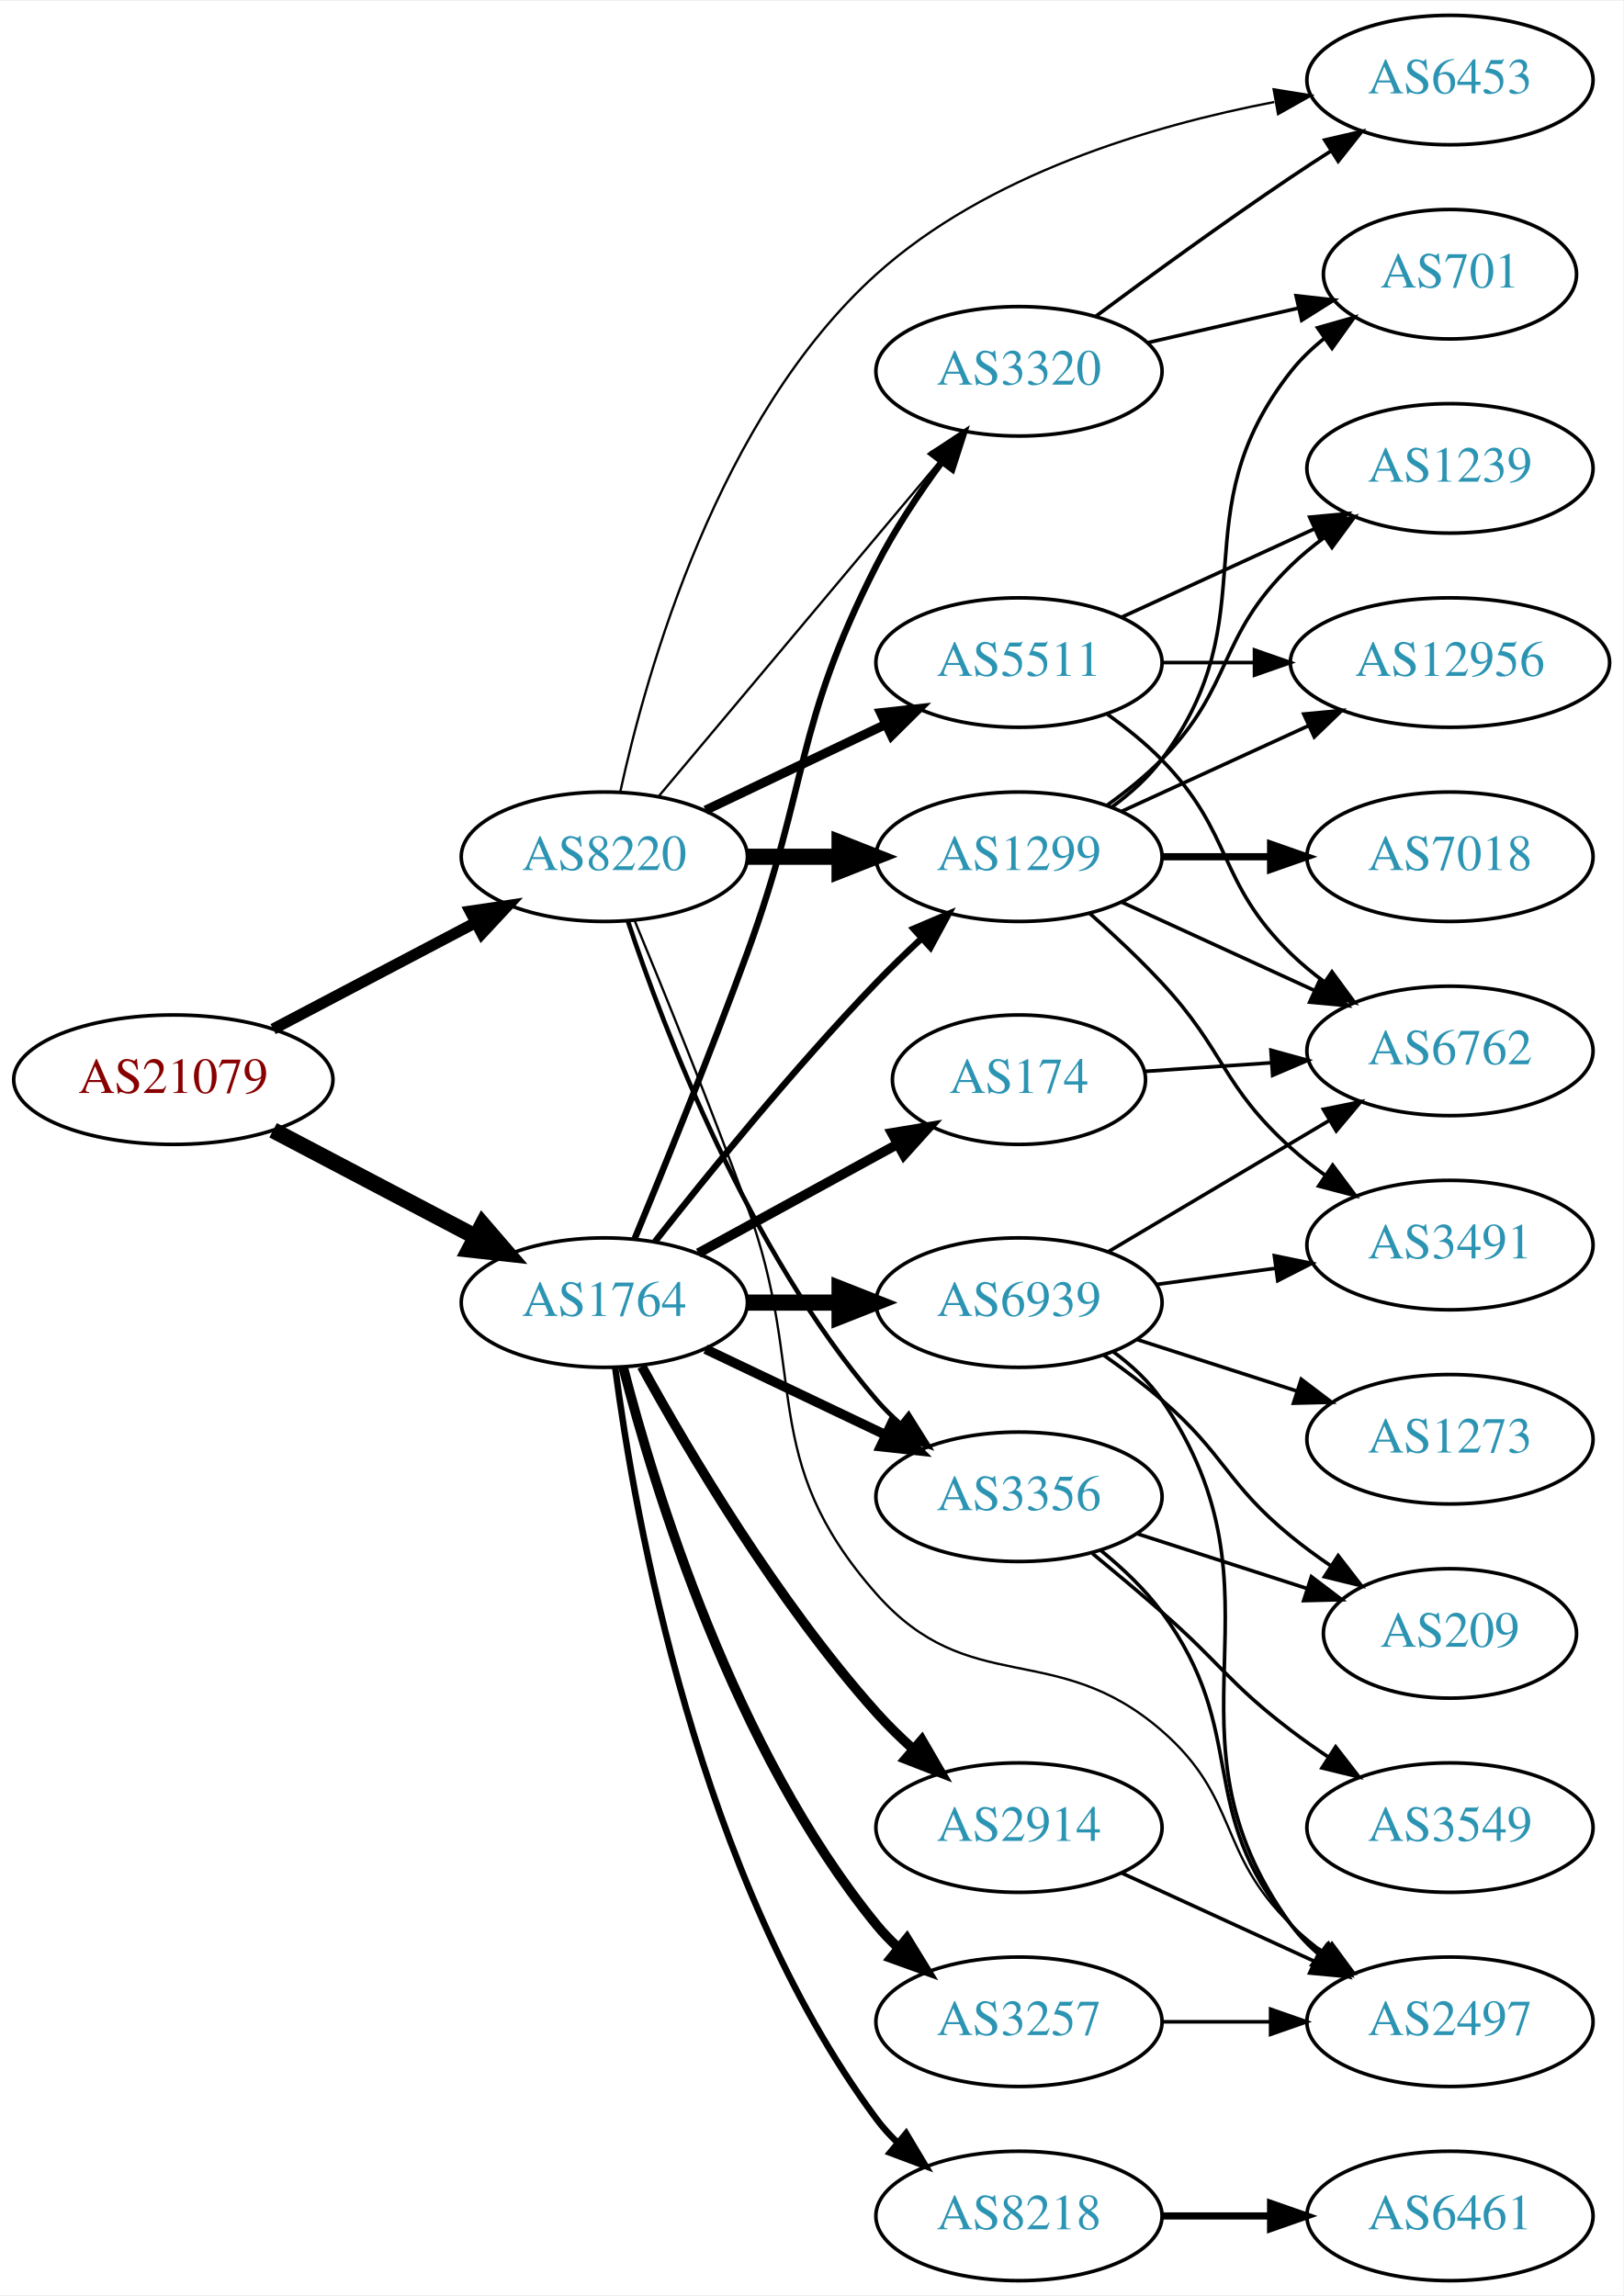
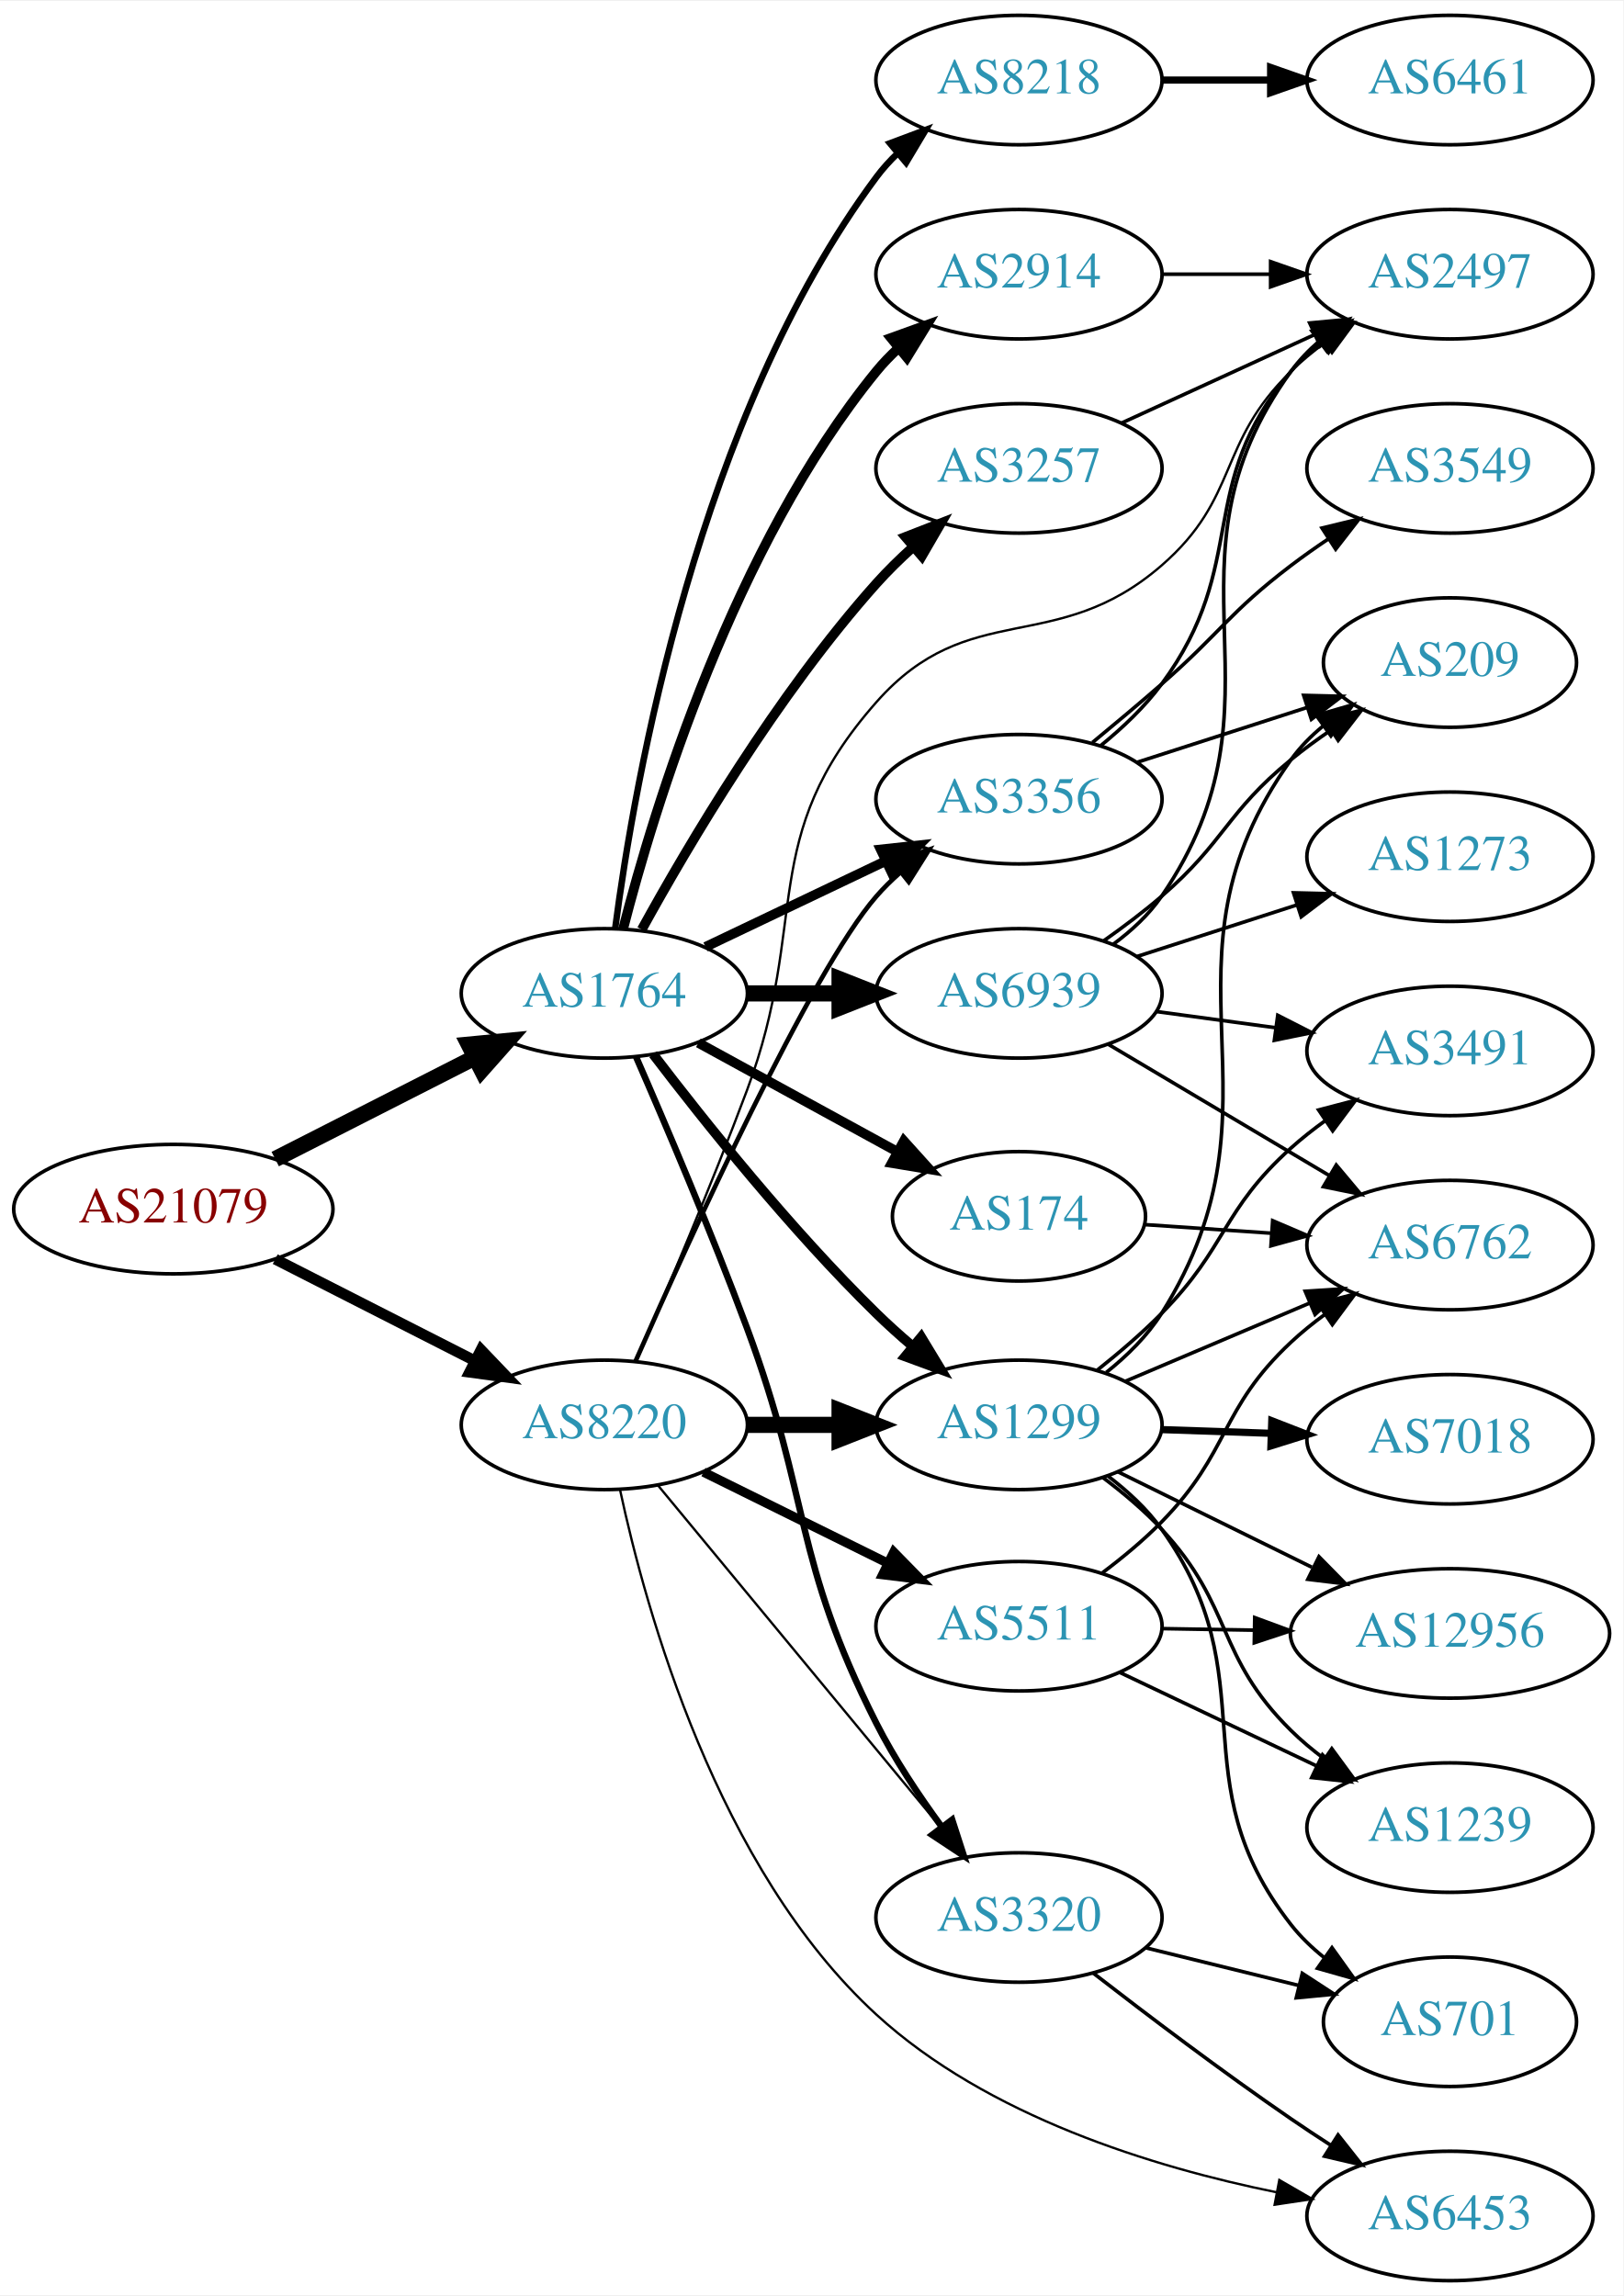
<svg xmlns="http://www.w3.org/2000/svg" xmlns:xlink="http://www.w3.org/1999/xlink" width="451pt" height="638pt" viewBox="0.00 0.00 451.37 638.00">
  <g id="graph0" class="graph" transform="scale(1 1) rotate(0) translate(4 634)">
    <polygon fill="white" stroke="none" points="-4,4 -4,-634 447.37,-634 447.37,4 -4,4" />
    <g id="node1" class="node">
      <g id="a_node1">
        <a xlink:href="/asn/21079" xlink:title="AS21079 ~ Vienna, AT [AT]">
-           <ellipse fill="#ffffff" stroke="black" cx="44.196" cy="-334" rx="44.393" ry="18" />
-           <text text-anchor="middle" x="44.196" y="-330.3" font-family="Times,serif" font-size="14.00" fill="#880000">AS21079</text>
+           <ellipse fill="#ffffff" stroke="black" cx="44.196" cy="-298" rx="44.393" ry="18" />
+           <text text-anchor="middle" x="44.196" y="-294.3" font-family="Times,serif" font-size="14.00" fill="#880000">AS21079</text>
        </a>
      </g>
    </g>
    <g id="node2" class="node">
      <g id="a_node2">
        <a xlink:href="/asn/1764" xlink:title="AS1764 ~ NEXTLAYER-AS [AT]">
-           <ellipse fill="#ffffff" stroke="black" cx="164.039" cy="-272" rx="39.794" ry="18" />
-           <text text-anchor="middle" x="164.039" y="-268.3" font-family="Times,serif" font-size="14.00" fill="#2c94b3">AS1764</text>
+           <ellipse fill="#ffffff" stroke="black" cx="164.039" cy="-358" rx="39.794" ry="18" />
+           <text text-anchor="middle" x="164.039" y="-354.3" font-family="Times,serif" font-size="14.00" fill="#2c94b3">AS1764</text>
        </a>
      </g>
    </g>
    <g id="edge1" class="edge">
-       <path fill="none" stroke="black" stroke-width="4.5" d="M71.936,-319.931C88.591,-311.169 110.193,-299.803 128.182,-290.339" />
-       <polygon fill="black" stroke="black" stroke-width="4.5" points="130.198,-293.728 137.214,-285.587 126.531,-286.759 130.198,-293.728" />
+       <path fill="none" stroke="black" stroke-width="4.5" d="M72.528,-311.916C89.087,-320.347 110.372,-331.185 128.141,-340.232" />
+       <polygon fill="black" stroke="black" stroke-width="4.5" points="126.37,-343.749 137.068,-344.777 129.943,-336.731 126.37,-343.749" />
    </g>
    <g id="node3" class="node">
      <g id="a_node3">
        <a xlink:href="/asn/8220" xlink:title="AS8220 ~ COLT [GB]">
-           <ellipse fill="#ffffff" stroke="black" cx="164.039" cy="-396" rx="39.794" ry="18" />
-           <text text-anchor="middle" x="164.039" y="-392.3" font-family="Times,serif" font-size="14.00" fill="#2c94b3">AS8220</text>
+           <ellipse fill="#ffffff" stroke="black" cx="164.039" cy="-238" rx="39.794" ry="18" />
+           <text text-anchor="middle" x="164.039" y="-234.3" font-family="Times,serif" font-size="14.00" fill="#2c94b3">AS8220</text>
        </a>
      </g>
    </g>
    <g id="edge2" class="edge">
-       <path fill="none" stroke="black" stroke-width="3.13" d="M71.936,-348.069C88.591,-356.831 110.193,-368.197 128.182,-377.661" />
-       <polygon fill="black" stroke="black" stroke-width="3.13" points="126.734,-380.854 137.214,-382.413 129.994,-374.659 126.734,-380.854" />
+       <path fill="none" stroke="black" stroke-width="3" d="M72.528,-284.084C89.087,-275.653 110.372,-264.815 128.141,-255.768" />
+       <polygon fill="black" stroke="black" stroke-width="3" points="129.745,-258.879 137.068,-251.223 126.569,-252.641 129.745,-258.879" />
    </g>
    <g id="node4" class="node">
      <g id="a_node4">
        <a xlink:href="/asn/174" xlink:title="AS174 ~ Cogent Communications [US]">
-           <ellipse fill="#ffffff" stroke="black" cx="279.332" cy="-334" rx="35.194" ry="18" />
-           <text text-anchor="middle" x="279.332" y="-330.3" font-family="Times,serif" font-size="14.00" fill="#2c94b3">AS174</text>
+           <ellipse fill="#ffffff" stroke="black" cx="279.332" cy="-296" rx="35.194" ry="18" />
+           <text text-anchor="middle" x="279.332" y="-292.3" font-family="Times,serif" font-size="14.00" fill="#2c94b3">AS174</text>
        </a>
      </g>
    </g>
    <g id="edge3" class="edge">
-       <path fill="none" stroke="black" stroke-width="2.7" d="M190.182,-285.76C206.503,-294.691 227.939,-306.423 245.586,-316.08" />
-       <polygon fill="black" stroke="black" stroke-width="2.7" points="243.969,-319.185 254.422,-320.915 247.33,-313.044 243.969,-319.185" />
+       <path fill="none" stroke="black" stroke-width="2.7" d="M190.182,-344.24C206.503,-335.309 227.939,-323.577 245.586,-313.92" />
+       <polygon fill="black" stroke="black" stroke-width="2.7" points="247.33,-316.956 254.422,-309.085 243.969,-310.815 247.33,-316.956" />
    </g>
    <g id="node5" class="node">
      <g id="a_node5">
-         <a xlink:href="/asn/2914" xlink:title="AS2914 ~ NTT America, Inc. [US]">
-           <ellipse fill="#ffffff" stroke="black" cx="279.332" cy="-126" rx="39.794" ry="18" />
-           <text text-anchor="middle" x="279.332" y="-122.3" font-family="Times,serif" font-size="14.00" fill="#2c94b3">AS2914</text>
+         <a xlink:href="/asn/3257" xlink:title="AS3257 ~ GTT [DE]">
+           <ellipse fill="#ffffff" stroke="black" cx="279.332" cy="-504" rx="39.794" ry="18" />
+           <text text-anchor="middle" x="279.332" y="-500.3" font-family="Times,serif" font-size="14.00" fill="#2c94b3">AS3257</text>
        </a>
      </g>
    </g>
    <g id="edge4" class="edge">
-       <path fill="none" stroke="black" stroke-width="2.7" d="M174.442,-254.253C187.342,-230.804 212.093,-188.865 239.685,-158 242.773,-154.546 246.246,-151.146 249.811,-147.926" />
-       <polygon fill="black" stroke="black" stroke-width="2.7" points="252.328,-150.379 257.647,-141.216 247.775,-145.062 252.328,-150.379" />
+       <path fill="none" stroke="black" stroke-width="2.7" d="M174.442,-375.747C187.342,-399.196 212.093,-441.135 239.685,-472 242.773,-475.454 246.246,-478.854 249.811,-482.074" />
+       <polygon fill="black" stroke="black" stroke-width="2.7" points="247.775,-484.938 257.647,-488.784 252.328,-479.621 247.775,-484.938" />
    </g>
    <g id="node6" class="node">
      <g id="a_node6">
        <a xlink:href="/asn/8218" xlink:title="AS8218 ~ legacy Neotelecoms [FR]">
-           <ellipse fill="#ffffff" stroke="black" cx="279.332" cy="-18" rx="39.794" ry="18" />
-           <text text-anchor="middle" x="279.332" y="-14.3" font-family="Times,serif" font-size="14.00" fill="#2c94b3">AS8218</text>
+           <ellipse fill="#ffffff" stroke="black" cx="279.332" cy="-612" rx="39.794" ry="18" />
+           <text text-anchor="middle" x="279.332" y="-608.3" font-family="Times,serif" font-size="14.00" fill="#2c94b3">AS8218</text>
        </a>
      </g>
    </g>
    <g id="edge5" class="edge">
-       <path fill="none" stroke="black" stroke-width="1.8" d="M167.045,-254.03C172.377,-213.186 190.055,-111.75 239.685,-45 241.425,-42.66 243.429,-40.449 245.59,-38.375" />
-       <polygon fill="black" stroke="black" stroke-width="1.8" points="247.95,-40.964 253.386,-31.87 243.465,-35.59 247.95,-40.964" />
+       <path fill="none" stroke="black" stroke-width="1.8" d="M167.045,-375.97C172.377,-416.814 190.055,-518.25 239.685,-585 241.425,-587.34 243.429,-589.551 245.59,-591.625" />
+       <polygon fill="black" stroke="black" stroke-width="1.8" points="243.465,-594.411 253.386,-598.13 247.95,-589.036 243.465,-594.411" />
    </g>
    <g id="node7" class="node">
      <g id="a_node7">
-         <a xlink:href="/asn/3257" xlink:title="AS3257 ~ GTT [DE]">
-           <ellipse fill="#ffffff" stroke="black" cx="279.332" cy="-72" rx="39.794" ry="18" />
-           <text text-anchor="middle" x="279.332" y="-68.3" font-family="Times,serif" font-size="14.00" fill="#2c94b3">AS3257</text>
+         <a xlink:href="/asn/2914" xlink:title="AS2914 ~ NTT America, Inc. [US]">
+           <ellipse fill="#ffffff" stroke="black" cx="279.332" cy="-558" rx="39.794" ry="18" />
+           <text text-anchor="middle" x="279.332" y="-554.3" font-family="Times,serif" font-size="14.00" fill="#2c94b3">AS2914</text>
        </a>
      </g>
    </g>
    <g id="edge6" class="edge">
-       <path fill="none" stroke="black" stroke-width="2.7" d="M169.259,-254.095C177.849,-220.648 199.99,-147.671 239.685,-99 241.528,-96.74 243.606,-94.587 245.819,-92.553" />
-       <polygon fill="black" stroke="black" stroke-width="2.7" points="248.169,-95.154 253.712,-86.124 243.748,-89.726 248.169,-95.154" />
+       <path fill="none" stroke="black" stroke-width="2.7" d="M169.259,-375.905C177.849,-409.352 199.99,-482.329 239.685,-531 241.528,-533.26 243.606,-535.413 245.819,-537.446" />
+       <polygon fill="black" stroke="black" stroke-width="2.7" points="243.748,-540.274 253.712,-543.875 248.169,-534.846 243.748,-540.274" />
    </g>
    <g id="node8" class="node">
      <g id="a_node8">
-         <a xlink:href="/asn/1299" xlink:title="AS1299 ~ Telia Carrier [EU]">
-           <ellipse fill="#ffffff" stroke="black" cx="279.332" cy="-396" rx="39.794" ry="18" />
-           <text text-anchor="middle" x="279.332" y="-392.3" font-family="Times,serif" font-size="14.00" fill="#2c94b3">AS1299</text>
+         <a xlink:href="/asn/3320" xlink:title="AS3320 ~ DTAG [DE]">
+           <ellipse fill="#ffffff" stroke="black" cx="279.332" cy="-101" rx="39.794" ry="18" />
+           <text text-anchor="middle" x="279.332" y="-97.3" font-family="Times,serif" font-size="14.00" fill="#2c94b3">AS3320</text>
        </a>
      </g>
    </g>
    <g id="edge7" class="edge">
-       <path fill="none" stroke="black" stroke-width="1.8" d="M178.144,-288.99C192.564,-307.349 216.747,-337.173 239.685,-361 243.609,-365.076 247.92,-369.248 252.196,-373.226" />
-       <polygon fill="black" stroke="black" stroke-width="1.8" points="250.012,-375.97 259.763,-380.114 254.724,-370.794 250.012,-375.97" />
+       <path fill="none" stroke="black" stroke-width="1.8" d="M172.861,-340.334C180.978,-321.746 193.838,-291.558 203.685,-265 221.568,-216.768 216.447,-200.892 239.685,-155 244.685,-145.126 251.369,-135.064 257.772,-126.343" />
+       <polygon fill="black" stroke="black" stroke-width="1.8" points="260.751,-128.208 264.008,-118.126 255.175,-123.976 260.751,-128.208" />
    </g>
    <g id="node9" class="node">
      <g id="a_node9">
-         <a xlink:href="/asn/3320" xlink:title="AS3320 ~ DTAG [DE]">
-           <ellipse fill="#ffffff" stroke="black" cx="279.332" cy="-531" rx="39.794" ry="18" />
-           <text text-anchor="middle" x="279.332" y="-527.3" font-family="Times,serif" font-size="14.00" fill="#2c94b3">AS3320</text>
+         <a xlink:href="/asn/6939" xlink:title="AS6939 ~ Hurricane Electric LLC [US]">
+           <ellipse fill="#ffffff" stroke="black" cx="279.332" cy="-358" rx="39.794" ry="18" />
+           <text text-anchor="middle" x="279.332" y="-354.3" font-family="Times,serif" font-size="14.00" fill="#2c94b3">AS6939</text>
        </a>
      </g>
    </g>
    <g id="edge8" class="edge">
-       <path fill="none" stroke="black" stroke-width="1.8" d="M172.47,-289.76C180.489,-309.122 193.479,-341.078 203.685,-369 221.056,-416.521 216.705,-431.923 239.685,-477 244.712,-486.86 251.403,-496.919 257.804,-505.641" />
-       <polygon fill="black" stroke="black" stroke-width="1.8" points="255.205,-508.006 264.035,-513.86 260.783,-503.777 255.205,-508.006" />
+       <path fill="none" stroke="black" stroke-width="4.5" d="M203.711,-358C211.914,-358 220.678,-358 229.21,-358" />
+       <polygon fill="black" stroke="black" stroke-width="4.5" points="229.449,-361.938 239.449,-358 229.449,-354.063 229.449,-361.938" />
    </g>
    <g id="node10" class="node">
      <g id="a_node10">
        <a xlink:href="/asn/3356" xlink:title="AS3356 ~ Level 3 Parent, LLC [US]">
-           <ellipse fill="#ffffff" stroke="black" cx="279.332" cy="-218" rx="39.794" ry="18" />
-           <text text-anchor="middle" x="279.332" y="-214.3" font-family="Times,serif" font-size="14.00" fill="#2c94b3">AS3356</text>
+           <ellipse fill="#ffffff" stroke="black" cx="279.332" cy="-412" rx="39.794" ry="18" />
+           <text text-anchor="middle" x="279.332" y="-408.3" font-family="Times,serif" font-size="14.00" fill="#2c94b3">AS3356</text>
        </a>
      </g>
    </g>
    <g id="edge9" class="edge">
-       <path fill="none" stroke="black" stroke-width="2.7" d="M192.175,-259.066C207.169,-251.919 225.99,-242.948 242.213,-235.215" />
-       <polygon fill="black" stroke="black" stroke-width="2.7" points="243.895,-238.291 251.417,-230.829 240.884,-231.972 243.895,-238.291" />
+       <path fill="none" stroke="black" stroke-width="2.7" d="M192.175,-370.934C207.169,-378.081 225.99,-387.052 242.213,-394.785" />
+       <polygon fill="black" stroke="black" stroke-width="2.7" points="240.884,-398.028 251.417,-399.171 243.895,-391.709 240.884,-398.028" />
    </g>
    <g id="node11" class="node">
      <g id="a_node11">
-         <a xlink:href="/asn/6939" xlink:title="AS6939 ~ Hurricane Electric LLC [US]">
-           <ellipse fill="#ffffff" stroke="black" cx="279.332" cy="-272" rx="39.794" ry="18" />
-           <text text-anchor="middle" x="279.332" y="-268.3" font-family="Times,serif" font-size="14.00" fill="#2c94b3">AS6939</text>
+         <a xlink:href="/asn/1299" xlink:title="AS1299 ~ Telia Carrier [EU]">
+           <ellipse fill="#ffffff" stroke="black" cx="279.332" cy="-238" rx="39.794" ry="18" />
+           <text text-anchor="middle" x="279.332" y="-234.3" font-family="Times,serif" font-size="14.00" fill="#2c94b3">AS1299</text>
        </a>
      </g>
    </g>
    <g id="edge10" class="edge">
-       <path fill="none" stroke="black" stroke-width="4.5" d="M203.711,-272C211.914,-272 220.678,-272 229.21,-272" />
-       <polygon fill="black" stroke="black" stroke-width="4.5" points="229.449,-275.938 239.449,-272 229.449,-268.063 229.449,-275.938" />
+       <path fill="none" stroke="black" stroke-width="2.7" d="M177.613,-341.079C191.766,-322.516 215.9,-292.27 239.685,-269 242.798,-265.955 246.19,-262.902 249.631,-259.963" />
+       <polygon fill="black" stroke="black" stroke-width="2.7" points="252.142,-262.429 257.636,-253.371 247.692,-257.026 252.142,-262.429" />
+     </g>
+     <g id="edge14" class="edge">
+       <path fill="none" stroke="black" stroke-width="0.643" d="M178.931,-221.201C198.636,-197.372 234.844,-153.587 257.696,-125.954" />
+       <polygon fill="black" stroke="black" stroke-width="0.643" points="260.65,-127.873 264.326,-117.936 255.256,-123.412 260.65,-127.873" />
+     </g>
+     <g id="edge17" class="edge">
+       <path fill="none" stroke="black" stroke-width="1.286" d="M172.732,-255.737C187.823,-290.05 221.427,-363.989 239.685,-385 241.648,-387.259 243.839,-389.423 246.152,-391.474" />
+       <polygon fill="black" stroke="black" stroke-width="1.286" points="244.33,-394.497 254.336,-397.981 248.687,-389.018 244.33,-394.497" />
    </g>
    <g id="edge12" class="edge">
-       <path fill="none" stroke="black" stroke-width="4.5" d="M203.711,-396C211.914,-396 220.678,-396 229.21,-396" />
-       <polygon fill="black" stroke="black" stroke-width="4.5" points="229.449,-399.938 239.449,-396 229.449,-392.063 229.449,-399.938" />
-     </g>
-     <g id="edge13" class="edge">
-       <path fill="none" stroke="black" stroke-width="0.643" d="M179.158,-412.825C198.833,-436.269 234.637,-478.934 257.415,-506.076" />
-       <polygon fill="black" stroke="black" stroke-width="0.643" points="254.925,-508.553 264.034,-513.963 260.287,-504.053 254.925,-508.553" />
-     </g>
-     <g id="edge15" class="edge">
-       <path fill="none" stroke="black" stroke-width="1.286" d="M170.615,-378.042C180.638,-347.926 204.037,-286.47 239.685,-245 241.636,-242.731 243.818,-240.559 246.125,-238.503" />
-       <polygon fill="black" stroke="black" stroke-width="1.286" points="248.661,-240.957 254.298,-231.986 244.297,-235.484 248.661,-240.957" />
+       <path fill="none" stroke="black" stroke-width="4.5" d="M203.711,-238C211.914,-238 220.678,-238 229.21,-238" />
+       <polygon fill="black" stroke="black" stroke-width="4.5" points="229.449,-241.938 239.449,-238 229.449,-234.063 229.449,-241.938" />
    </g>
    <g id="node13" class="node">
      <g id="a_node13">
        <a xlink:href="/asn/2497" xlink:title="AS2497 ~ Internet Initiative Japan Inc. [JP]">
-           <ellipse fill="#ffffff" stroke="black" cx="399.174" cy="-72" rx="39.794" ry="18" />
-           <text text-anchor="middle" x="399.174" y="-68.3" font-family="Times,serif" font-size="14.00" fill="#2c94b3">AS2497</text>
-         </a>
-       </g>
-     </g>
-     <g id="edge14" class="edge">
-       <path fill="none" stroke="black" stroke-width="0.643" d="M172.47,-378.24C180.489,-358.878 193.479,-326.922 203.685,-299 221.056,-251.479 206.215,-228.944 239.685,-191 265.536,-161.693 289.466,-178.616 318.978,-153 340.761,-134.092 334.285,-119.094 354.978,-99 357.823,-96.237 360.997,-93.614 364.297,-91.166" />
-       <polygon fill="black" stroke="black" stroke-width="0.643" points="366.363,-93.993 372.645,-85.462 362.414,-88.214 366.363,-93.993" />
+           <ellipse fill="#ffffff" stroke="black" cx="399.174" cy="-558" rx="39.794" ry="18" />
+           <text text-anchor="middle" x="399.174" y="-554.3" font-family="Times,serif" font-size="14.00" fill="#2c94b3">AS2497</text>
+         </a>
+       </g>
+     </g>
+     <g id="edge13" class="edge">
+       <path fill="none" stroke="black" stroke-width="0.643" d="M172.832,-255.677C180.924,-274.274 193.765,-304.469 203.685,-331 221.405,-378.392 206.215,-401.056 239.685,-439 265.536,-468.307 289.466,-451.384 318.978,-477 340.761,-495.908 334.285,-510.906 354.978,-531 357.823,-533.763 360.997,-536.386 364.297,-538.834" />
+       <polygon fill="black" stroke="black" stroke-width="0.643" points="362.414,-541.786 372.645,-544.538 366.363,-536.006 362.414,-541.786" />
    </g>
    <g id="node14" class="node">
      <g id="a_node14">
        <a xlink:href="/asn/6453" xlink:title="AS6453 ~ TATA COMMUNICATIONS (AMERICA) INC [US]">
-           <ellipse fill="#ffffff" stroke="black" cx="399.174" cy="-612" rx="39.794" ry="18" />
-           <text text-anchor="middle" x="399.174" y="-608.3" font-family="Times,serif" font-size="14.00" fill="#2c94b3">AS6453</text>
-         </a>
-       </g>
-     </g>
-     <g id="edge16" class="edge">
-       <path fill="none" stroke="black" stroke-width="0.643" d="M168.479,-414.107C175.721,-447.339 195.641,-518.29 239.685,-558 270.403,-585.695 315.933,-599.286 350.321,-605.895" />
-       <polygon fill="black" stroke="black" stroke-width="0.643" points="350.148,-609.419 360.607,-607.73 351.377,-602.528 350.148,-609.419" />
+           <ellipse fill="#ffffff" stroke="black" cx="399.174" cy="-18" rx="39.794" ry="18" />
+           <text text-anchor="middle" x="399.174" y="-14.3" font-family="Times,serif" font-size="14.00" fill="#2c94b3">AS6453</text>
+         </a>
+       </g>
+     </g>
+     <g id="edge15" class="edge">
+       <path fill="none" stroke="black" stroke-width="0.643" d="M168.398,-219.982C175.553,-186.536 195.397,-114.573 239.685,-74 270.531,-45.742 316.527,-31.571 351.034,-24.572" />
+       <polygon fill="black" stroke="black" stroke-width="0.643" points="351.719,-28.005 360.892,-22.702 350.415,-21.127 351.719,-28.005" />
    </g>
    <g id="node15" class="node">
      <g id="a_node15">
        <a xlink:href="/asn/5511" xlink:title="AS5511 ~ Orange S.A. [FR]">
-           <ellipse fill="#ffffff" stroke="black" cx="279.332" cy="-450" rx="39.794" ry="18" />
-           <text text-anchor="middle" x="279.332" y="-446.3" font-family="Times,serif" font-size="14.00" fill="#2c94b3">AS5511</text>
-         </a>
-       </g>
-     </g>
-     <g id="edge17" class="edge">
-       <path fill="none" stroke="black" stroke-width="2.571" d="M192.175,-408.934C207.169,-416.081 225.99,-425.052 242.213,-432.785" />
-       <polygon fill="black" stroke="black" stroke-width="2.571" points="240.884,-436.028 251.417,-437.171 243.895,-429.709 240.884,-436.028" />
-     </g>
-     <g id="node17" class="node">
-       <g id="a_node17">
+           <ellipse fill="#ffffff" stroke="black" cx="279.332" cy="-182" rx="39.794" ry="18" />
+           <text text-anchor="middle" x="279.332" y="-178.3" font-family="Times,serif" font-size="14.00" fill="#2c94b3">AS5511</text>
+         </a>
+       </g>
+     </g>
+     <g id="edge16" class="edge">
+       <path fill="none" stroke="black" stroke-width="2.571" d="M191.601,-224.87C206.8,-217.358 226.069,-207.833 242.583,-199.67" />
+       <polygon fill="black" stroke="black" stroke-width="2.571" points="244.522,-202.616 251.936,-195.047 241.42,-196.341 244.522,-202.616" />
+     </g>
+     <g id="node21" class="node">
+       <g id="a_node21">
        <a xlink:href="/asn/6762" xlink:title="AS6762 ~ TELECOM ITALIA SPARKLE S.p.A. [IT]">
-           <ellipse fill="#ffffff" stroke="black" cx="399.174" cy="-342" rx="39.794" ry="18" />
-           <text text-anchor="middle" x="399.174" y="-338.3" font-family="Times,serif" font-size="14.00" fill="#2c94b3">AS6762</text>
-         </a>
-       </g>
-     </g>
-     <g id="edge32" class="edge">
-       <path fill="none" stroke="black" d="M314.417,-336.314C325.352,-337.056 337.685,-337.894 349.457,-338.693" />
-       <polygon fill="black" stroke="black" points="349.394,-342.196 359.608,-339.382 349.869,-335.213 349.394,-342.196" />
+           <ellipse fill="#ffffff" stroke="black" cx="399.174" cy="-288" rx="39.794" ry="18" />
+           <text text-anchor="middle" x="399.174" y="-284.3" font-family="Times,serif" font-size="14.00" fill="#2c94b3">AS6762</text>
+         </a>
+       </g>
    </g>
    <g id="edge38" class="edge">
-       <path fill="none" stroke="black" d="M307.96,-113.339C323.917,-106.027 344.188,-96.739 361.471,-88.819" />
-       <polygon fill="black" stroke="black" points="363.085,-91.929 370.718,-84.581 360.169,-85.565 363.085,-91.929" />
+       <path fill="none" stroke="black" d="M314.417,-293.686C325.352,-292.944 337.685,-292.106 349.457,-291.307" />
+       <polygon fill="black" stroke="black" points="349.869,-294.787 359.608,-290.618 349.394,-287.804 349.869,-294.787" />
+     </g>
+     <g id="edge39" class="edge">
+       <path fill="none" stroke="black" d="M307.96,-516.661C323.917,-523.973 344.188,-533.261 361.471,-541.181" />
+       <polygon fill="black" stroke="black" points="360.169,-544.435 370.718,-545.419 363.085,-538.071 360.169,-544.435" />
    </g>
    <g id="node12" class="node">
      <g id="a_node12">
        <a xlink:href="/asn/6461" xlink:title="AS6461 ~ Zayo Bandwidth [US]">
-           <ellipse fill="#ffffff" stroke="black" cx="399.174" cy="-18" rx="39.794" ry="18" />
-           <text text-anchor="middle" x="399.174" y="-14.3" font-family="Times,serif" font-size="14.00" fill="#2c94b3">AS6461</text>
+           <ellipse fill="#ffffff" stroke="black" cx="399.174" cy="-612" rx="39.794" ry="18" />
+           <text text-anchor="middle" x="399.174" y="-608.3" font-family="Times,serif" font-size="14.00" fill="#2c94b3">AS6461</text>
        </a>
      </g>
    </g>
    <g id="edge11" class="edge">
-       <path fill="none" stroke="black" stroke-width="2" d="M319.244,-18C328.798,-18 339.147,-18 349.11,-18" />
-       <polygon fill="black" stroke="black" stroke-width="2" points="349.302,-21.5 359.302,-18 349.302,-14.5 349.302,-21.5" />
-     </g>
-     <g id="edge39" class="edge">
-       <path fill="none" stroke="black" d="M319.244,-72C328.798,-72 339.147,-72 349.11,-72" />
-       <polygon fill="black" stroke="black" points="349.302,-75.5 359.302,-72 349.302,-68.5 349.302,-75.5" />
+       <path fill="none" stroke="black" stroke-width="2" d="M319.244,-612C328.798,-612 339.147,-612 349.11,-612" />
+       <polygon fill="black" stroke="black" stroke-width="2" points="349.302,-615.5 359.302,-612 349.302,-608.5 349.302,-615.5" />
+     </g>
+     <g id="edge40" class="edge">
+       <path fill="none" stroke="black" d="M319.244,-558C328.798,-558 339.147,-558 349.11,-558" />
+       <polygon fill="black" stroke="black" points="349.302,-561.5 359.302,-558 349.302,-554.5 349.302,-561.5" />
+     </g>
+     <g id="edge32" class="edge">
+       <path fill="none" stroke="black" d="M299.956,-85.558C314.819,-74.041 335.872,-58.103 354.978,-45 358.506,-42.58 362.243,-40.111 365.985,-37.697" />
+       <polygon fill="black" stroke="black" points="368.056,-40.528 374.625,-32.215 364.306,-34.617 368.056,-40.528" />
+     </g>
+     <g id="node19" class="node">
+       <g id="a_node19">
+         <a xlink:href="/asn/701" xlink:title="AS701 ~ UUNET [US]">
+           <ellipse fill="#ffffff" stroke="black" cx="399.174" cy="-72" rx="35.194" ry="18" />
+           <text text-anchor="middle" x="399.174" y="-68.3" font-family="Times,serif" font-size="14.00" fill="#2c94b3">AS701</text>
+         </a>
+       </g>
+     </g>
+     <g id="edge31" class="edge">
+       <path fill="none" stroke="black" d="M314.417,-92.612C327.763,-89.328 343.191,-85.531 357.14,-82.098" />
+       <polygon fill="black" stroke="black" points="358.112,-85.463 366.986,-79.675 356.439,-78.666 358.112,-85.463" />
+     </g>
+     <g id="edge37" class="edge">
+       <path fill="none" stroke="black" d="M305.562,-371.667C310.623,-375.408 315.459,-379.871 318.978,-385 356.79,-440.107 315.769,-476.878 354.978,-531 357.183,-534.044 359.847,-536.821 362.756,-539.337" />
+       <polygon fill="black" stroke="black" points="360.771,-542.222 370.882,-545.386 364.951,-536.608 360.771,-542.222" />
    </g>
    <g id="node16" class="node">
      <g id="a_node16">
-         <a xlink:href="/asn/701" xlink:title="AS701 ~ UUNET [US]">
-           <ellipse fill="#ffffff" stroke="black" cx="399.174" cy="-558" rx="35.194" ry="18" />
-           <text text-anchor="middle" x="399.174" y="-554.3" font-family="Times,serif" font-size="14.00" fill="#2c94b3">AS701</text>
-         </a>
-       </g>
+         <a xlink:href="/asn/3491" xlink:title="AS3491 ~ PCCW Global, Inc. [US]">
+           <ellipse fill="#ffffff" stroke="black" cx="399.174" cy="-342" rx="39.794" ry="18" />
+           <text text-anchor="middle" x="399.174" y="-338.3" font-family="Times,serif" font-size="14.00" fill="#2c94b3">AS3491</text>
+         </a>
+       </g>
+     </g>
+     <g id="edge36" class="edge">
+       <path fill="none" stroke="black" d="M317.618,-352.938C328.149,-351.508 339.752,-349.932 350.792,-348.433" />
+       <polygon fill="black" stroke="black" points="351.288,-351.898 360.726,-347.084 350.346,-344.962 351.288,-351.898" />
+     </g>
+     <g id="edge33" class="edge">
+       <path fill="none" stroke="black" d="M304.179,-343.834C321.829,-333.35 346.08,-318.944 365.529,-307.392" />
+       <polygon fill="black" stroke="black" points="367.552,-310.261 374.362,-302.144 363.977,-304.242 367.552,-310.261" />
+     </g>
+     <g id="node22" class="node">
+       <g id="a_node22">
+         <a xlink:href="/asn/209" xlink:title="AS209 ~ CenturyLink Communications, LLC [US]">
+           <ellipse fill="#ffffff" stroke="black" cx="399.174" cy="-450" rx="35.194" ry="18" />
+           <text text-anchor="middle" x="399.174" y="-446.3" font-family="Times,serif" font-size="14.00" fill="#2c94b3">AS209</text>
+         </a>
+       </g>
+     </g>
+     <g id="edge35" class="edge">
+       <path fill="none" stroke="black" d="M302.98,-372.678C308.383,-376.487 314.017,-380.726 318.978,-385 336.604,-400.184 336.969,-408.272 354.978,-423 358.461,-425.848 362.265,-428.631 366.126,-431.261" />
+       <polygon fill="black" stroke="black" points="364.272,-434.231 374.565,-436.743 368.086,-428.361 364.272,-434.231" />
+     </g>
+     <g id="node24" class="node">
+       <g id="a_node24">
+         <a xlink:href="/asn/1273" xlink:title="AS1273 ~ Vodafone Group PLC [EU]">
+           <ellipse fill="#ffffff" stroke="black" cx="399.174" cy="-396" rx="39.794" ry="18" />
+           <text text-anchor="middle" x="399.174" y="-392.3" font-family="Times,serif" font-size="14.00" fill="#2c94b3">AS1273</text>
+         </a>
+       </g>
+     </g>
+     <g id="edge34" class="edge">
+       <path fill="none" stroke="black" d="M312.221,-368.283C325.846,-372.677 341.932,-377.864 356.481,-382.555" />
+       <polygon fill="black" stroke="black" points="355.667,-385.97 366.259,-385.708 357.816,-379.308 355.667,-385.97" />
+     </g>
+     <g id="edge29" class="edge">
+       <path fill="none" stroke="black" d="M302.135,-426.959C308.164,-431.864 314.323,-437.692 318.978,-444 343.826,-477.67 327.948,-499.055 354.978,-531 357.406,-533.869 360.218,-536.53 363.22,-538.972" />
+       <polygon fill="black" stroke="black" points="361.317,-541.915 371.477,-544.921 365.409,-536.236 361.317,-541.915" />
+     </g>
+     <g id="edge30" class="edge">
+       <path fill="none" stroke="black" d="M312.221,-422.283C326.759,-426.971 344.1,-432.563 359.386,-437.492" />
+       <polygon fill="black" stroke="black" points="358.493,-440.882 369.085,-440.62 360.641,-434.22 358.493,-440.882" />
+     </g>
+     <g id="node23" class="node">
+       <g id="a_node23">
+         <a xlink:href="/asn/3549" xlink:title="AS3549 ~ Level 3 Parent, LLC [US]">
+           <ellipse fill="#ffffff" stroke="black" cx="399.174" cy="-504" rx="39.794" ry="18" />
+           <text text-anchor="middle" x="399.174" y="-500.3" font-family="Times,serif" font-size="14.00" fill="#2c94b3">AS3549</text>
+         </a>
+       </g>
+     </g>
+     <g id="edge28" class="edge">
+       <path fill="none" stroke="black" d="M299.756,-427.763C305.954,-432.877 312.805,-438.621 318.978,-444 335.342,-458.259 337.703,-463.859 354.978,-477 358.304,-479.53 361.874,-482.046 365.484,-484.466" />
+       <polygon fill="black" stroke="black" points="363.589,-487.409 373.885,-489.904 367.392,-481.532 363.589,-487.409" />
    </g>
    <g id="edge18" class="edge">
-       <path fill="none" stroke="black" d="M305.262,-409.882C310.338,-413.611 315.256,-418.016 318.978,-423 349.249,-463.542 323.679,-491.246 354.978,-531 357.625,-534.361 360.813,-537.417 364.245,-540.161" />
-       <polygon fill="black" stroke="black" points="362.358,-543.113 372.552,-546 366.383,-537.386 362.358,-543.113" />
+       <path fill="none" stroke="black" d="M301.144,-253.254C307.145,-258.027 313.537,-263.493 318.978,-269 337.225,-287.467 335.679,-297.635 354.978,-315 357.926,-317.653 361.167,-320.205 364.507,-322.609" />
+       <polygon fill="black" stroke="black" points="362.655,-325.582 372.906,-328.259 366.562,-319.773 362.655,-325.582" />
+     </g>
+     <g id="node17" class="node">
+       <g id="a_node17">
+         <a xlink:href="/asn/1239" xlink:title="AS1239 ~ Sprint [US]">
+           <ellipse fill="#ffffff" stroke="black" cx="399.174" cy="-126" rx="39.794" ry="18" />
+           <text text-anchor="middle" x="399.174" y="-122.3" font-family="Times,serif" font-size="14.00" fill="#2c94b3">AS1239</text>
+         </a>
+       </g>
    </g>
    <g id="edge19" class="edge">
-       <path fill="none" stroke="black" d="M307.96,-383.339C323.917,-376.027 344.188,-366.739 361.471,-358.819" />
-       <polygon fill="black" stroke="black" points="363.085,-361.929 370.718,-354.581 360.169,-355.565 363.085,-361.929" />
+       <path fill="none" stroke="black" d="M302.727,-223.305C308.369,-219.055 314.179,-214.16 318.978,-209 339.129,-187.334 333.924,-173.789 354.978,-153 357.8,-150.214 360.959,-147.575 364.25,-145.118" />
+       <polygon fill="black" stroke="black" points="366.318,-147.944 372.586,-139.402 362.359,-142.17 366.318,-147.944" />
    </g>
    <g id="node18" class="node">
      <g id="a_node18">
        <a xlink:href="/asn/12956" xlink:title="AS12956 ~ TELXIUS [ES]">
-           <ellipse fill="#ffffff" stroke="black" cx="399.174" cy="-450" rx="44.393" ry="18" />
-           <text text-anchor="middle" x="399.174" y="-446.3" font-family="Times,serif" font-size="14.00" fill="#2c94b3">AS12956</text>
+           <ellipse fill="#ffffff" stroke="black" cx="399.174" cy="-180" rx="44.393" ry="18" />
+           <text text-anchor="middle" x="399.174" y="-176.3" font-family="Times,serif" font-size="14.00" fill="#2c94b3">AS12956</text>
        </a>
      </g>
    </g>
    <g id="edge20" class="edge">
-       <path fill="none" stroke="black" d="M307.96,-408.661C323.458,-415.762 343.025,-424.728 359.971,-432.494" />
-       <polygon fill="black" stroke="black" points="358.525,-435.681 369.074,-436.665 361.441,-429.317 358.525,-435.681" />
-     </g>
-     <g id="node19" class="node">
-       <g id="a_node19">
-         <a xlink:href="/asn/3491" xlink:title="AS3491 ~ PCCW Global, Inc. [US]">
-           <ellipse fill="#ffffff" stroke="black" cx="399.174" cy="-288" rx="39.794" ry="18" />
-           <text text-anchor="middle" x="399.174" y="-284.3" font-family="Times,serif" font-size="14.00" fill="#2c94b3">AS3491</text>
-         </a>
-       </g>
+       <path fill="none" stroke="black" d="M306.778,-224.984C322.695,-217.149 343.21,-207.052 360.77,-198.41" />
+       <polygon fill="black" stroke="black" points="362.747,-201.338 370.174,-193.781 359.656,-195.057 362.747,-201.338" />
    </g>
    <g id="edge21" class="edge">
-       <path fill="none" stroke="black" d="M299.024,-380.232C305.566,-374.417 312.811,-367.627 318.978,-361 336.664,-341.995 335.679,-332.365 354.978,-315 357.926,-312.347 361.167,-309.795 364.507,-307.391" />
-       <polygon fill="black" stroke="black" points="366.562,-310.227 372.906,-301.741 362.655,-304.418 366.562,-310.227" />
+       <path fill="none" stroke="black" d="M304.071,-223.77C309.567,-219.576 314.972,-214.592 318.978,-209 348.936,-167.184 323.268,-139.504 354.978,-99 357.615,-95.631 360.798,-92.572 364.227,-89.825" />
+       <polygon fill="black" stroke="black" points="366.365,-92.6 372.53,-83.983 362.337,-86.875 366.365,-92.6" />
    </g>
    <g id="node20" class="node">
      <g id="a_node20">
        <a xlink:href="/asn/7018" xlink:title="AS7018 ~ AT&amp;T Services, Inc. [US]">
-           <ellipse fill="#ffffff" stroke="black" cx="399.174" cy="-396" rx="39.794" ry="18" />
-           <text text-anchor="middle" x="399.174" y="-392.3" font-family="Times,serif" font-size="14.00" fill="#2c94b3">AS7018</text>
+           <ellipse fill="#ffffff" stroke="black" cx="399.174" cy="-234" rx="39.794" ry="18" />
+           <text text-anchor="middle" x="399.174" y="-230.3" font-family="Times,serif" font-size="14.00" fill="#2c94b3">AS7018</text>
        </a>
      </g>
    </g>
    <g id="edge22" class="edge">
-       <path fill="none" stroke="black" stroke-width="2" d="M319.244,-396C328.798,-396 339.147,-396 349.11,-396" />
-       <polygon fill="black" stroke="black" stroke-width="2" points="349.302,-399.5 359.302,-396 349.302,-392.5 349.302,-399.5" />
-     </g>
-     <g id="node21" class="node">
-       <g id="a_node21">
-         <a xlink:href="/asn/1239" xlink:title="AS1239 ~ Sprint [US]">
-           <ellipse fill="#ffffff" stroke="black" cx="399.174" cy="-504" rx="39.794" ry="18" />
-           <text text-anchor="middle" x="399.174" y="-500.3" font-family="Times,serif" font-size="14.00" fill="#2c94b3">AS1239</text>
-         </a>
-       </g>
+       <path fill="none" stroke="black" stroke-width="2" d="M318.918,-236.69C328.684,-236.359 339.301,-235.998 349.495,-235.652" />
+       <polygon fill="black" stroke="black" stroke-width="2" points="349.626,-239.15 359.501,-235.313 349.388,-232.154 349.626,-239.15" />
    </g>
    <g id="edge23" class="edge">
-       <path fill="none" stroke="black" d="M303.926,-410.389C309.182,-414.148 314.513,-418.437 318.978,-423 339.151,-443.617 334.285,-456.906 354.978,-477 357.823,-479.763 360.997,-482.386 364.297,-484.834" />
-       <polygon fill="black" stroke="black" points="362.414,-487.786 372.645,-490.538 366.363,-482.006 362.414,-487.786" />
-     </g>
-     <g id="edge31" class="edge">
-       <path fill="none" stroke="black" d="M300.662,-546.277C315.524,-557.304 336.269,-572.407 354.978,-585 358.527,-587.389 362.277,-589.839 366.026,-592.242" />
-       <polygon fill="black" stroke="black" points="364.352,-595.325 374.674,-597.712 368.094,-589.409 364.352,-595.325" />
-     </g>
-     <g id="edge30" class="edge">
-       <path fill="none" stroke="black" d="M315.051,-538.955C328.143,-541.955 343.166,-545.396 356.806,-548.522" />
-       <polygon fill="black" stroke="black" points="356.384,-552.016 366.914,-550.838 357.948,-545.193 356.384,-552.016" />
+       <path fill="none" stroke="black" d="M308.858,-250.104C324.232,-256.627 343.408,-264.763 360.047,-271.823" />
+       <polygon fill="black" stroke="black" points="358.929,-275.151 369.502,-275.835 361.663,-268.707 358.929,-275.151" />
+     </g>
+     <g id="edge24" class="edge">
+       <path fill="none" stroke="black" d="M303.608,-252.575C309.38,-257.189 315.035,-262.741 318.978,-269 356.446,-328.471 314.086,-365.829 354.978,-423 357.467,-426.48 360.558,-429.608 363.934,-432.395" />
+       <polygon fill="black" stroke="black" points="362.007,-435.32 372.181,-438.278 366.073,-429.621 362.007,-435.32" />
    </g>
    <g id="edge26" class="edge">
-       <path fill="none" stroke="black" d="M302.135,-203.041C308.164,-198.136 314.323,-192.308 318.978,-186 343.826,-152.33 327.948,-130.945 354.978,-99 357.406,-96.131 360.218,-93.47 363.22,-91.028" />
-       <polygon fill="black" stroke="black" points="365.409,-93.764 371.477,-85.079 361.317,-88.085 365.409,-93.764" />
-     </g>
-     <g id="node22" class="node">
-       <g id="a_node22">
-         <a xlink:href="/asn/3549" xlink:title="AS3549 ~ Level 3 Parent, LLC [US]">
-           <ellipse fill="#ffffff" stroke="black" cx="399.174" cy="-126" rx="39.794" ry="18" />
-           <text text-anchor="middle" x="399.174" y="-122.3" font-family="Times,serif" font-size="14.00" fill="#2c94b3">AS3549</text>
-         </a>
-       </g>
-     </g>
-     <g id="edge24" class="edge">
-       <path fill="none" stroke="black" d="M299.756,-202.237C305.954,-197.123 312.805,-191.379 318.978,-186 335.342,-171.741 337.703,-166.141 354.978,-153 358.304,-150.47 361.874,-147.954 365.484,-145.534" />
-       <polygon fill="black" stroke="black" points="367.392,-148.468 373.885,-140.096 363.589,-142.591 367.392,-148.468" />
-     </g>
-     <g id="node23" class="node">
-       <g id="a_node23">
-         <a xlink:href="/asn/209" xlink:title="AS209 ~ CenturyLink Communications, LLC [US]">
-           <ellipse fill="#ffffff" stroke="black" cx="399.174" cy="-180" rx="35.194" ry="18" />
-           <text text-anchor="middle" x="399.174" y="-176.3" font-family="Times,serif" font-size="14.00" fill="#2c94b3">AS209</text>
-         </a>
-       </g>
+       <path fill="none" stroke="black" d="M307.367,-169.152C323.535,-161.469 344.287,-151.608 361.871,-143.252" />
+       <polygon fill="black" stroke="black" points="363.735,-146.241 371.265,-138.788 360.73,-139.919 363.735,-146.241" />
    </g>
    <g id="edge25" class="edge">
-       <path fill="none" stroke="black" d="M312.221,-207.717C326.759,-203.029 344.1,-197.437 359.386,-192.508" />
-       <polygon fill="black" stroke="black" points="360.641,-195.78 369.085,-189.38 358.493,-189.118 360.641,-195.78" />
-     </g>
-     <g id="edge35" class="edge">
-       <path fill="none" stroke="black" d="M305.562,-258.333C310.623,-254.592 315.459,-250.129 318.978,-245 356.79,-189.893 315.769,-153.122 354.978,-99 357.183,-95.956 359.847,-93.179 362.756,-90.663" />
-       <polygon fill="black" stroke="black" points="364.951,-93.392 370.882,-84.614 360.771,-87.778 364.951,-93.392" />
-     </g>
-     <g id="edge34" class="edge">
-       <path fill="none" stroke="black" d="M304.179,-286.166C321.829,-296.65 346.08,-311.056 365.529,-322.608" />
-       <polygon fill="black" stroke="black" points="363.977,-325.758 374.362,-327.856 367.552,-319.739 363.977,-325.758" />
-     </g>
-     <g id="edge36" class="edge">
-       <path fill="none" stroke="black" d="M317.618,-277.062C328.149,-278.492 339.752,-280.068 350.792,-281.567" />
-       <polygon fill="black" stroke="black" points="350.346,-285.038 360.726,-282.916 351.288,-278.102 350.346,-285.038" />
-     </g>
-     <g id="edge33" class="edge">
-       <path fill="none" stroke="black" d="M302.98,-257.322C308.383,-253.513 314.017,-249.274 318.978,-245 336.604,-229.816 336.969,-221.728 354.978,-207 358.461,-204.152 362.265,-201.369 366.126,-198.739" />
-       <polygon fill="black" stroke="black" points="368.086,-201.639 374.565,-193.257 364.272,-195.769 368.086,-201.639" />
-     </g>
-     <g id="node24" class="node">
-       <g id="a_node24">
-         <a xlink:href="/asn/1273" xlink:title="AS1273 ~ Vodafone Group PLC [EU]">
-           <ellipse fill="#ffffff" stroke="black" cx="399.174" cy="-234" rx="39.794" ry="18" />
-           <text text-anchor="middle" x="399.174" y="-230.3" font-family="Times,serif" font-size="14.00" fill="#2c94b3">AS1273</text>
-         </a>
-       </g>
-     </g>
-     <g id="edge37" class="edge">
-       <path fill="none" stroke="black" d="M312.221,-261.717C325.846,-257.323 341.932,-252.136 356.481,-247.445" />
-       <polygon fill="black" stroke="black" points="357.816,-250.692 366.259,-244.292 355.667,-244.03 357.816,-250.692" />
-     </g>
-     <g id="edge28" class="edge">
-       <path fill="none" stroke="black" d="M303.926,-435.611C309.182,-431.852 314.513,-427.563 318.978,-423 339.151,-402.383 334.285,-389.094 354.978,-369 357.823,-366.237 360.997,-363.614 364.297,-361.166" />
-       <polygon fill="black" stroke="black" points="366.363,-363.994 372.645,-355.462 362.414,-358.214 366.363,-363.994" />
-     </g>
-     <g id="edge29" class="edge">
-       <path fill="none" stroke="black" d="M319.244,-450C327.347,-450 336.022,-450 344.548,-450" />
-       <polygon fill="black" stroke="black" points="344.826,-453.5 354.826,-450 344.826,-446.5 344.826,-453.5" />
+       <path fill="none" stroke="black" d="M319.244,-181.34C327.347,-181.202 336.022,-181.055 344.548,-180.91" />
+       <polygon fill="black" stroke="black" points="344.887,-184.405 354.826,-180.736 344.768,-177.406 344.887,-184.405" />
    </g>
    <g id="edge27" class="edge">
-       <path fill="none" stroke="black" d="M307.96,-462.661C323.917,-469.973 344.188,-479.261 361.471,-487.181" />
-       <polygon fill="black" stroke="black" points="360.169,-490.435 370.718,-491.419 363.085,-484.071 360.169,-490.435" />
+       <path fill="none" stroke="black" d="M302.545,-196.868C308.188,-201.117 314.045,-205.969 318.978,-211 338.149,-230.553 334.993,-242.281 354.978,-261 357.873,-263.711 361.078,-266.301 364.398,-268.729" />
+       <polygon fill="black" stroke="black" points="362.529,-271.69 372.77,-274.407 366.458,-265.897 362.529,-271.69" />
    </g>
  </g>
</svg>
